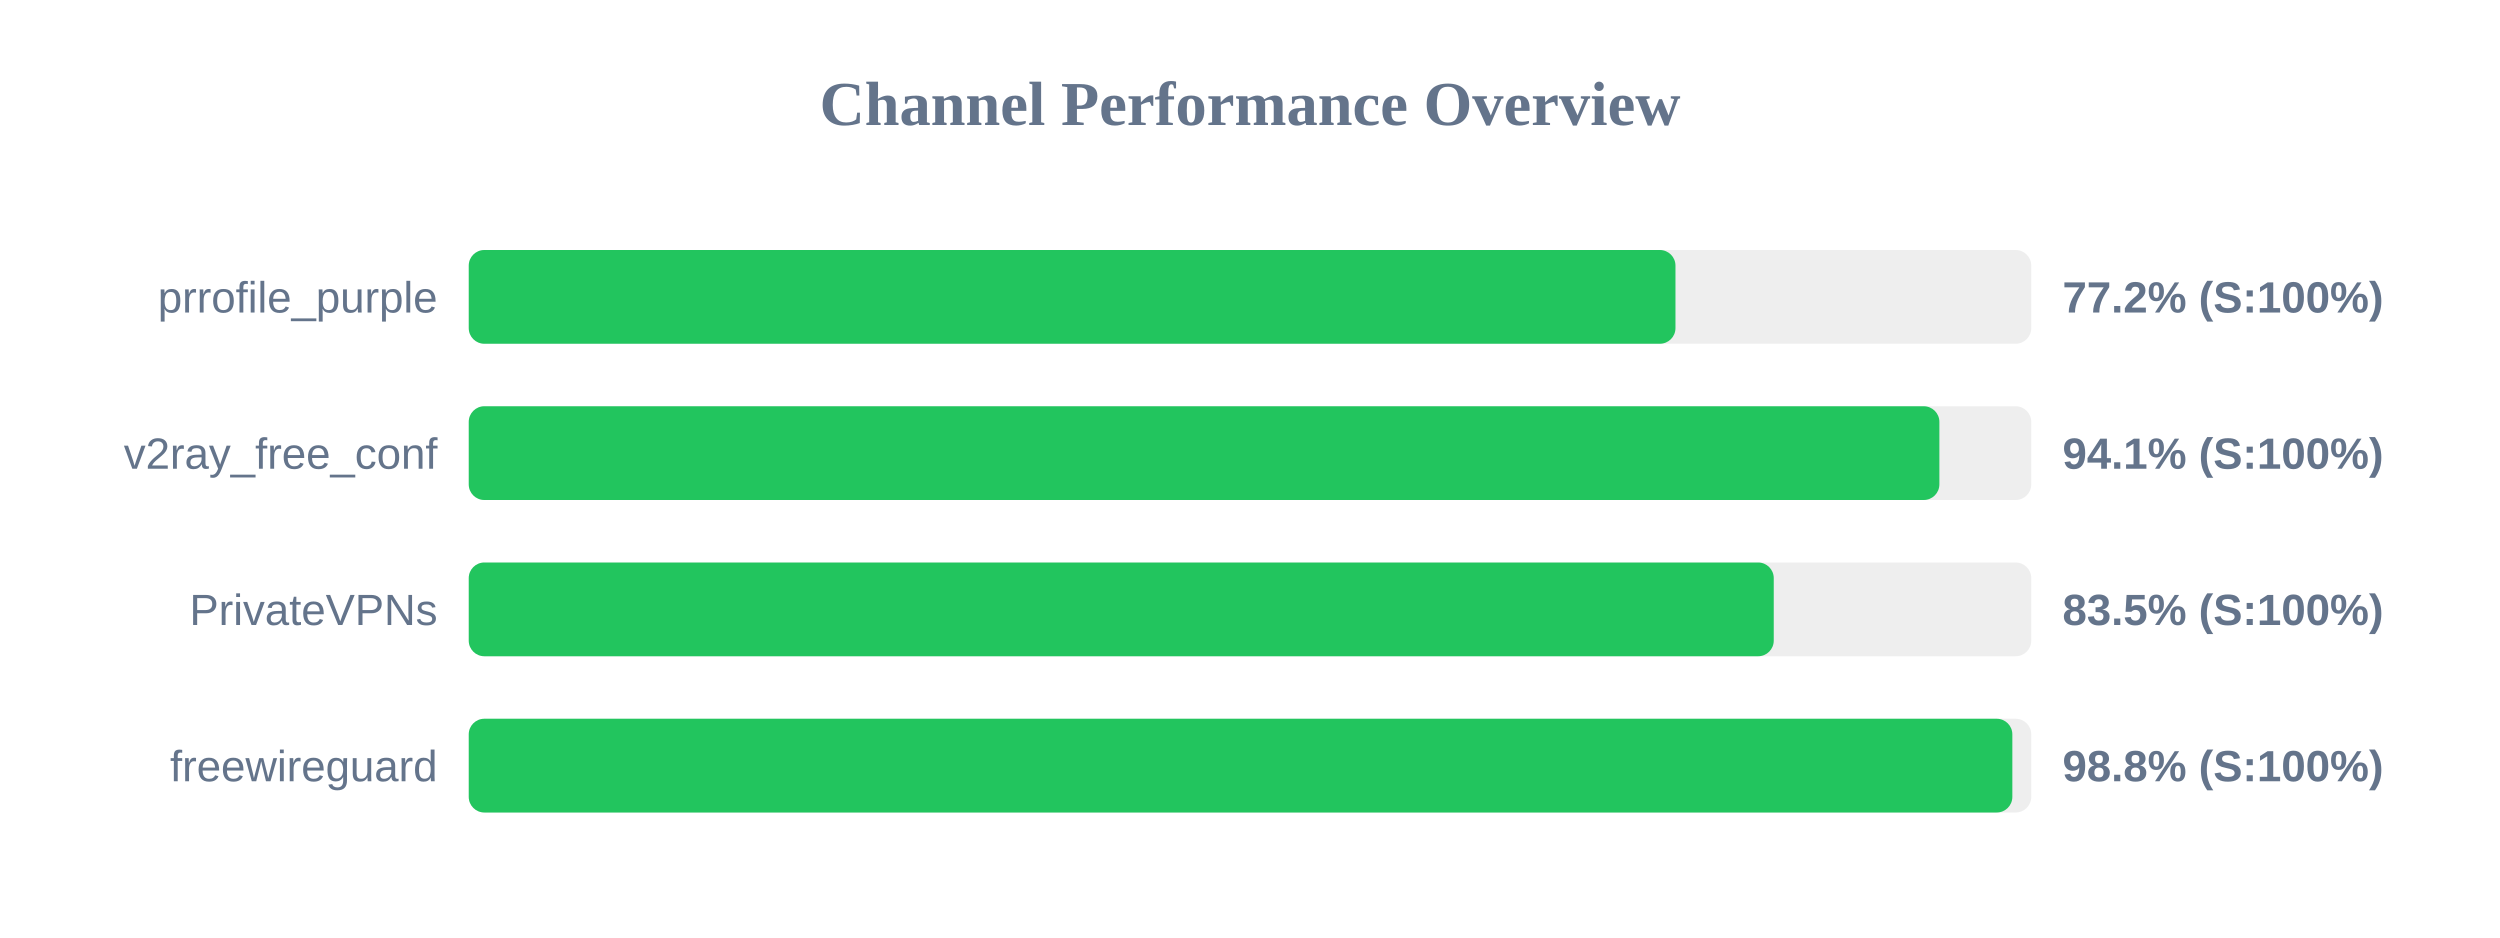
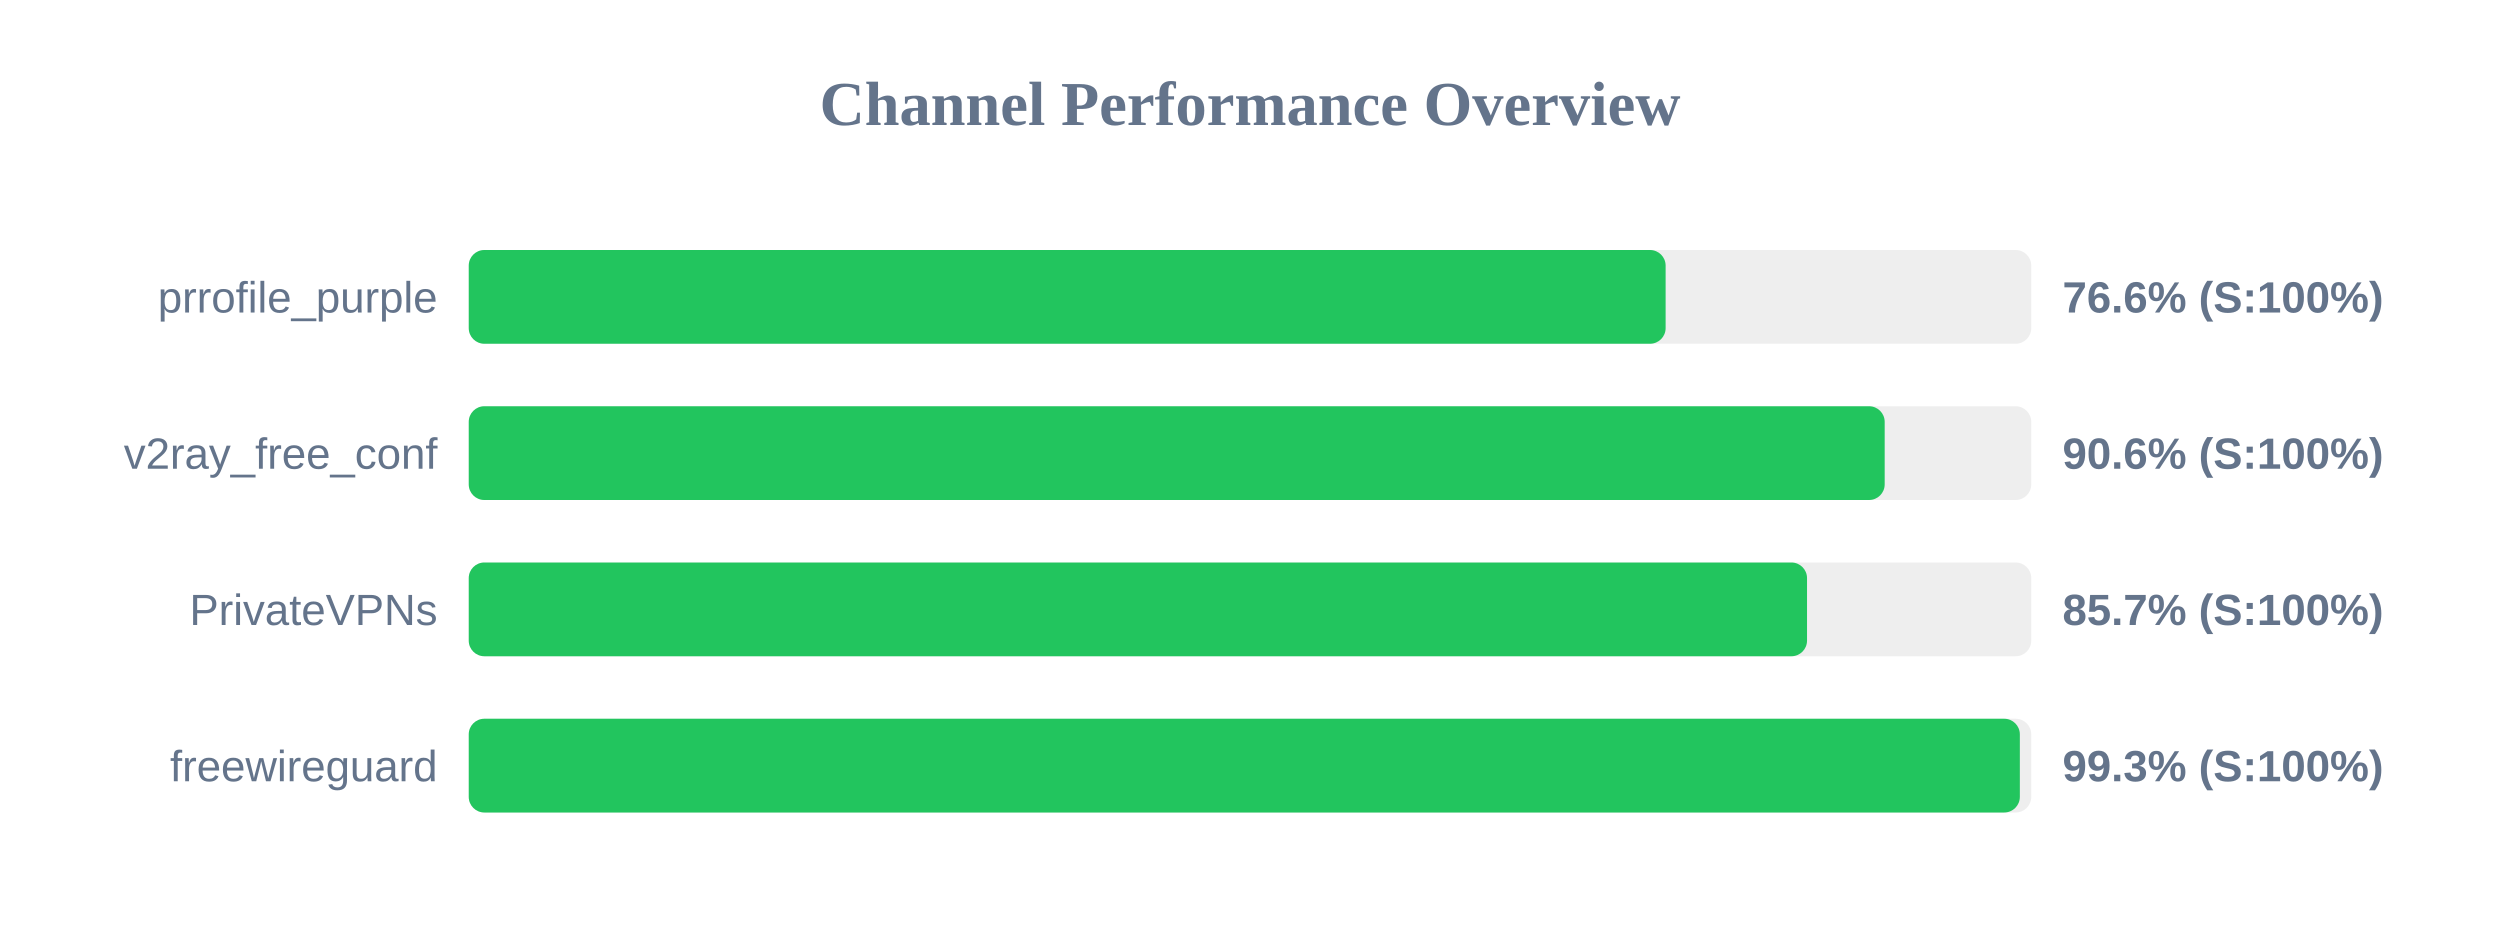
<svg xmlns="http://www.w3.org/2000/svg" width="800" height="300" version="1.1">
  <style>
        .row { font: 14px Arial; fill: #64748b; }
        .score { font: bold 14px Arial; fill: #64748b; }
    </style>
  <text x="400" y="40" text-anchor="middle" font-size="20px" font-weight="bold" fill="#64748b">Channel Performance Overview</text>
  <rect x="150" y="80" width="500" height="30" fill="#eee" rx="5" />
-   <rect x="150" y="80" width="386.15" height="30" fill="#22c55e" rx="5" />
+   <rect x="150" y="80" width="383.0" height="30" fill="#22c55e" rx="5" />
  <text x="140" y="100" text-anchor="end" class="row">prrofile_purple</text>
-   <text x="660" y="100" text-anchor="start" class="score">77.2% (S:100%)</text>
+   <text x="660" y="100" text-anchor="start" class="score">76.6% (S:100%)</text>
  <rect x="150" y="130" width="500" height="30" fill="#eee" rx="5" />
-   <rect x="150" y="130" width="470.6" height="30" fill="#22c55e" rx="5" />
+   <rect x="150" y="130" width="453.1" height="30" fill="#22c55e" rx="5" />
  <text x="140" y="150" text-anchor="end" class="row">v2ray_free_conf</text>
-   <text x="660" y="150" text-anchor="start" class="score">94.1% (S:100%)</text>
+   <text x="660" y="150" text-anchor="start" class="score">90.6% (S:100%)</text>
  <rect x="150" y="180" width="500" height="30" fill="#eee" rx="5" />
-   <rect x="150" y="180" width="417.6" height="30" fill="#22c55e" rx="5" />
+   <rect x="150" y="180" width="428.25" height="30" fill="#22c55e" rx="5" />
  <text x="140" y="200" text-anchor="end" class="row">PrivateVPNs</text>
-   <text x="660" y="200" text-anchor="start" class="score">83.5% (S:100%)</text>
+   <text x="660" y="200" text-anchor="start" class="score">85.7% (S:100%)</text>
  <rect x="150" y="230" width="500" height="30" fill="#eee" rx="5" />
-   <rect x="150" y="230" width="493.95" height="30" fill="#22c55e" rx="5" />
+   <rect x="150" y="230" width="496.35" height="30" fill="#22c55e" rx="5" />
  <text x="140" y="250" text-anchor="end" class="row">freewireguard</text>
-   <text x="660" y="250" text-anchor="start" class="score">98.8% (S:100%)</text>
+   <text x="660" y="250" text-anchor="start" class="score">99.3% (S:100%)</text>
</svg>
